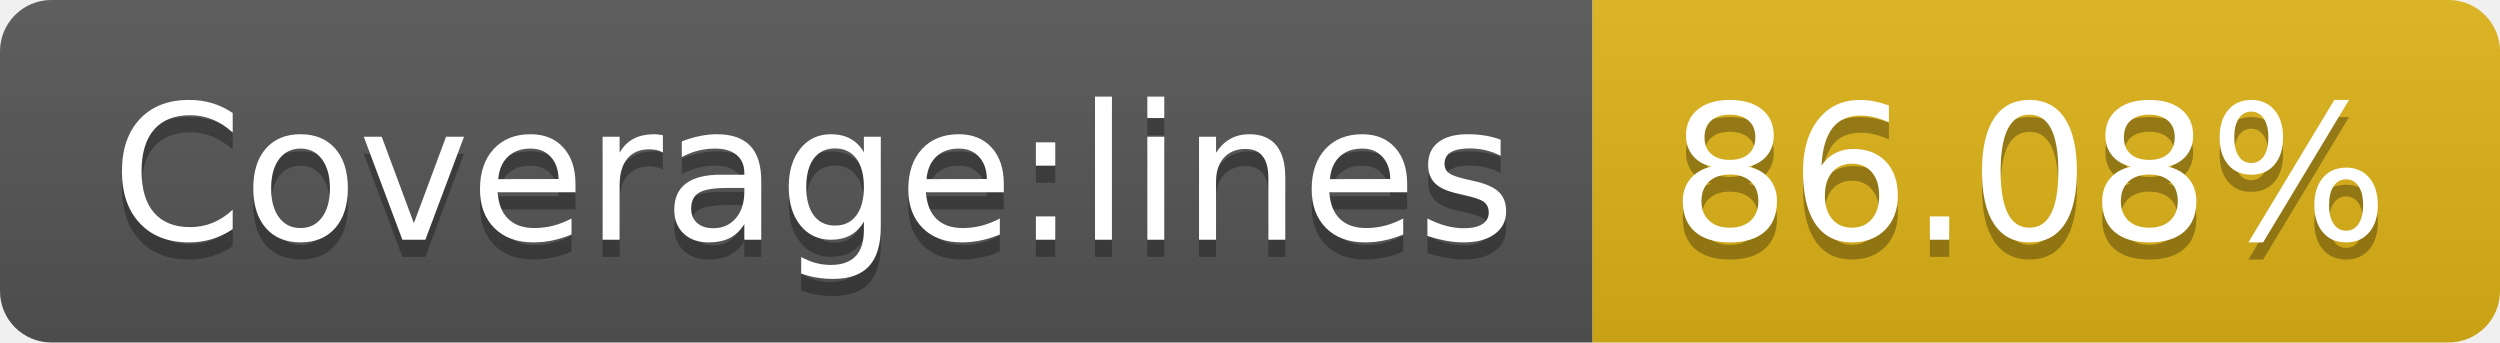
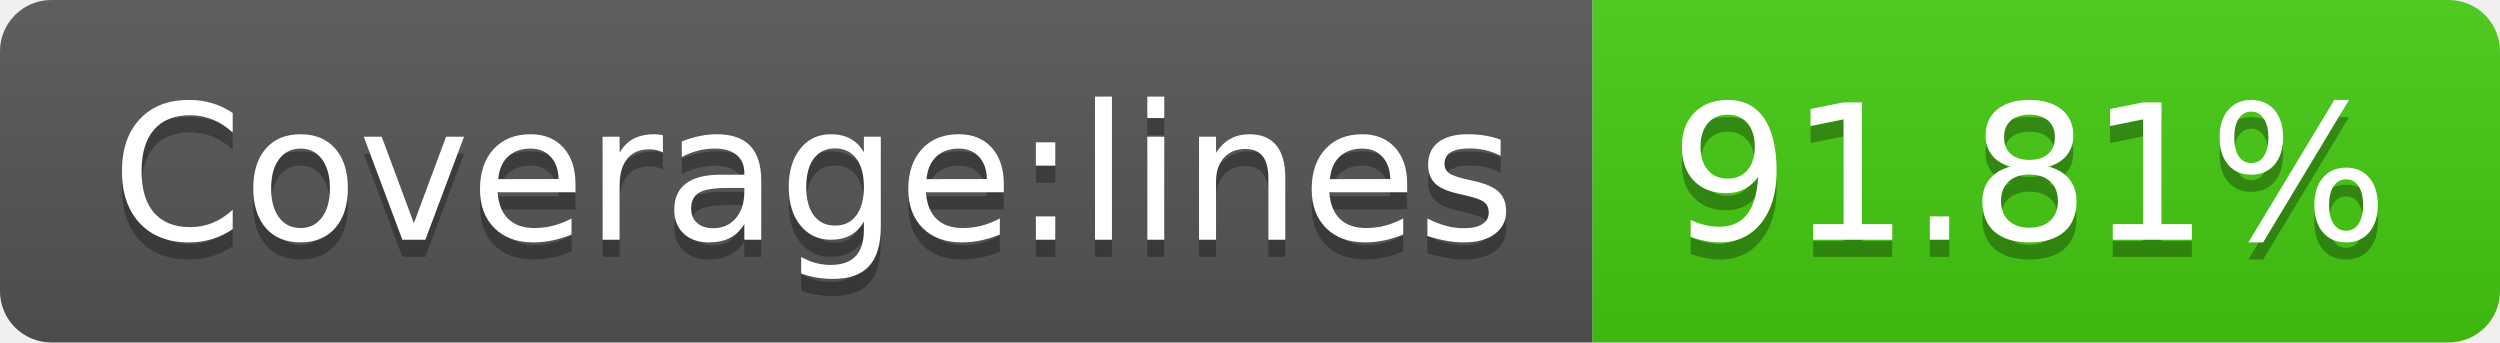
- <svg xmlns="http://www.w3.org/2000/svg" width="146" height="20" role="img" aria-label="Coverage:lines: 86.08%">
+ <svg xmlns="http://www.w3.org/2000/svg" width="146" height="20" role="img" aria-label="Coverage:lines: 91.81%">
  <linearGradient id="s" x2="0" y2="100%">
    <stop offset="0" stop-color="#bbb" stop-opacity=".1" />
    <stop offset="1" stop-opacity=".1" />
  </linearGradient>
  <clipPath id="r">
    <rect width="146" height="20" rx="3" fill="#fff" />
  </clipPath>
  <g clip-path="url(#r)">
    <rect width="93" height="20" fill="#555" />
-     <rect x="93" width="53" height="20" fill="#dfb317" />
+     <rect x="93" width="53" height="20" fill="#4c1" />
    <rect width="146" height="20" fill="url(#s)" />
  </g>
  <g fill="#fff" text-anchor="middle" font-family="Verdana,Geneva,DejaVu Sans,sans-serif" text-rendering="geometricPrecision" font-size="110">
    <text aria-hidden="true" x="475" y="150" fill="#010101" fill-opacity=".3" transform="scale(.1)" textLength="830">Coverage:lines</text>
    <text x="475" y="140" transform="scale(.1)" fill="#fff" textLength="830">Coverage:lines</text>
-     <text aria-hidden="true" x="1185" y="150" fill="#010101" fill-opacity=".3" transform="scale(.1)" textLength="430">86.08%</text>
-     <text x="1185" y="140" transform="scale(.1)" fill="#fff" textLength="430">86.08%</text>
+     <text aria-hidden="true" x="1185" y="150" fill="#010101" fill-opacity=".3" transform="scale(.1)" textLength="430">91.81%</text>
+     <text x="1185" y="140" transform="scale(.1)" fill="#fff" textLength="430">91.81%</text>
  </g>
</svg>
